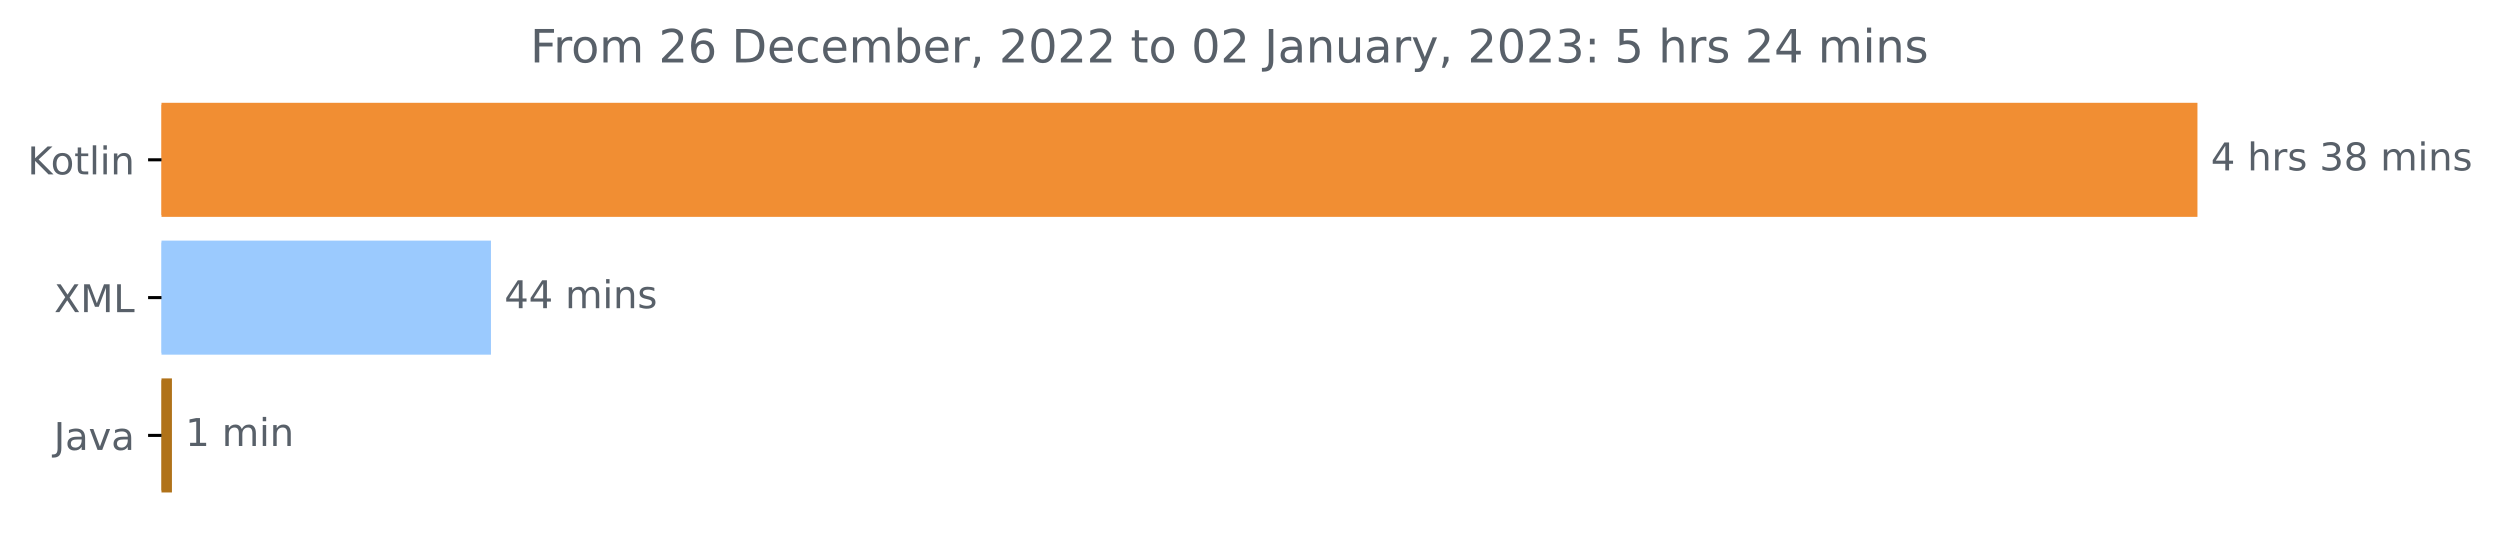
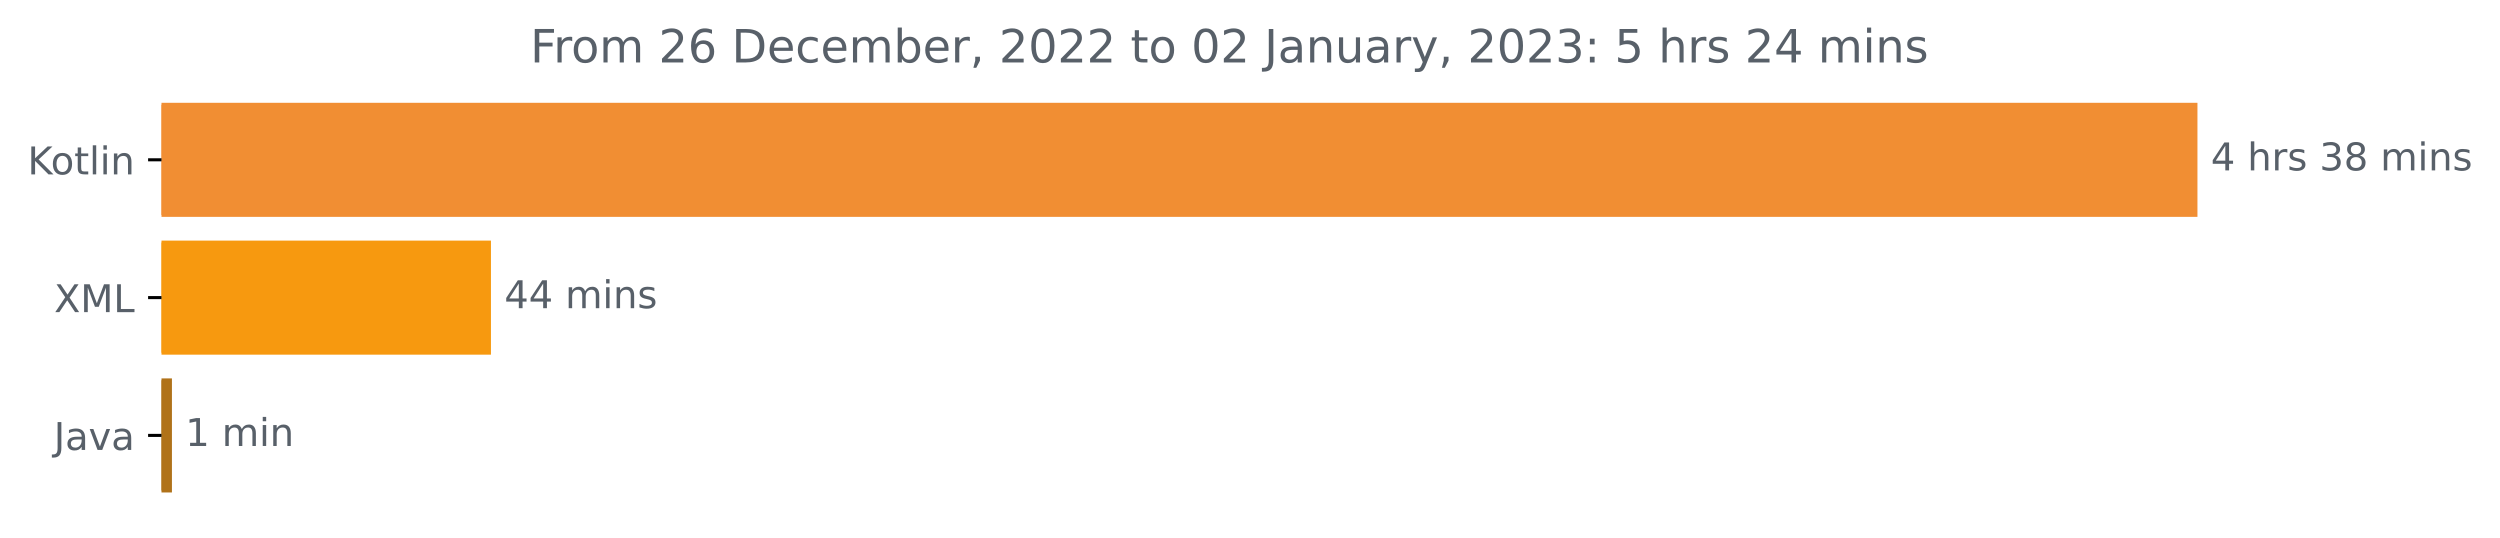
<svg xmlns="http://www.w3.org/2000/svg" xmlns:xlink="http://www.w3.org/1999/xlink" width="653.165pt" height="140.398pt" viewBox="0 0 653.165 140.398" version="1.1">
  <defs>
    <style type="text/css">*{stroke-linejoin: round; stroke-linecap: butt}</style>
  </defs>
  <g id="figure_1">
    <g id="patch_1">
      <path d="M 0 140.398  L 653.165 140.398  L 653.165 0  L 0 0  L 0 140.398  z " style="fill: none" />
    </g>
    <g id="axes_1">
      <g id="patch_2">
-         <path d="M 42.191 27.358  L 573.619 27.358  L 573.619 56.158  L 42.191 56.158  z " clip-path="url(#p326f5abcf5)" style="fill: #f18e33; stroke: #f18e33; stroke-linejoin: miter" />
+         <path d="M 42.191 27.358  L 573.619 27.358  L 573.619 56.158  L 42.191 56.158  z " clip-path="url(#p2d2c4d801a)" style="fill: #f18e33; stroke: #f18e33; stroke-linejoin: miter" />
      </g>
      <g id="patch_3">
-         <path d="M 42.191 63.358  L 127.769 63.358  L 127.769 92.158  L 42.191 92.158  z " clip-path="url(#p326f5abcf5)" style="fill: #9bcafe; stroke: #9bcafe; stroke-linejoin: miter" />
+         <path d="M 42.191 63.358  L 127.769 63.358  L 127.769 92.158  L 42.191 92.158  z " clip-path="url(#p2d2c4d801a)" style="fill: #f7990f; stroke: #f7990f; stroke-linejoin: miter" />
      </g>
      <g id="patch_4">
-         <path d="M 42.191 99.358  L 44.42 99.358  L 44.42 128.158  L 42.191 128.158  z " clip-path="url(#p326f5abcf5)" style="fill: #b07219; stroke: #b07219; stroke-linejoin: miter" />
+         <path d="M 42.191 99.358  L 44.42 99.358  L 44.42 128.158  L 42.191 128.158  z " clip-path="url(#p2d2c4d801a)" style="fill: #b07219; stroke: #b07219; stroke-linejoin: miter" />
      </g>
      <g id="matplotlib.axis_1" />
      <g id="matplotlib.axis_2">
        <g id="ytick_1">
          <g id="line2d_1">
            <defs>
-               <path id="m14a6d66648" d="M 0 0  L -3.5 0  " style="stroke: #000000; stroke-width: 0.8" />
+               <path id="m58d7d678c4" d="M 0 0  L -3.5 0  " style="stroke: #000000; stroke-width: 0.8" />
            </defs>
            <g>
-               <use xlink:href="#m14a6d66648" x="42.191" y="41.758" style="stroke: #000000; stroke-width: 0.8" />
+               <use xlink:href="#m58d7d678c4" x="42.191" y="41.758" style="stroke: #000000; stroke-width: 0.8" />
            </g>
          </g>
          <g id="text_1">
            <g style="fill: #586069" transform="translate(7.2 45.55734)scale(0.1 -0.1)">
              <defs>
                <path id="DejaVuSans-4b" d="M 628 4666  L 1259 4666  L 1259 2694  L 3353 4666  L 4166 4666  L 1850 2491  L 4331 0  L 3500 0  L 1259 2247  L 1259 0  L 628 0  L 628 4666  z " transform="scale(0.015625)" />
                <path id="DejaVuSans-6f" d="M 1959 3097  Q 1497 3097 1228 2736  Q 959 2375 959 1747  Q 959 1119 1226 758  Q 1494 397 1959 397  Q 2419 397 2687 759  Q 2956 1122 2956 1747  Q 2956 2369 2687 2733  Q 2419 3097 1959 3097  z M 1959 3584  Q 2709 3584 3137 3096  Q 3566 2609 3566 1747  Q 3566 888 3137 398  Q 2709 -91 1959 -91  Q 1206 -91 779 398  Q 353 888 353 1747  Q 353 2609 779 3096  Q 1206 3584 1959 3584  z " transform="scale(0.015625)" />
                <path id="DejaVuSans-74" d="M 1172 4494  L 1172 3500  L 2356 3500  L 2356 3053  L 1172 3053  L 1172 1153  Q 1172 725 1289 603  Q 1406 481 1766 481  L 2356 481  L 2356 0  L 1766 0  Q 1100 0 847 248  Q 594 497 594 1153  L 594 3053  L 172 3053  L 172 3500  L 594 3500  L 594 4494  L 1172 4494  z " transform="scale(0.015625)" />
                <path id="DejaVuSans-6c" d="M 603 4863  L 1178 4863  L 1178 0  L 603 0  L 603 4863  z " transform="scale(0.015625)" />
                <path id="DejaVuSans-69" d="M 603 3500  L 1178 3500  L 1178 0  L 603 0  L 603 3500  z M 603 4863  L 1178 4863  L 1178 4134  L 603 4134  L 603 4863  z " transform="scale(0.015625)" />
                <path id="DejaVuSans-6e" d="M 3513 2113  L 3513 0  L 2938 0  L 2938 2094  Q 2938 2591 2744 2837  Q 2550 3084 2163 3084  Q 1697 3084 1428 2787  Q 1159 2491 1159 1978  L 1159 0  L 581 0  L 581 3500  L 1159 3500  L 1159 2956  Q 1366 3272 1645 3428  Q 1925 3584 2291 3584  Q 2894 3584 3203 3211  Q 3513 2838 3513 2113  z " transform="scale(0.015625)" />
              </defs>
              <use xlink:href="#DejaVuSans-4b" />
              <use xlink:href="#DejaVuSans-6f" x="60.576" />
              <use xlink:href="#DejaVuSans-74" x="121.758" />
              <use xlink:href="#DejaVuSans-6c" x="160.967" />
              <use xlink:href="#DejaVuSans-69" x="188.75" />
              <use xlink:href="#DejaVuSans-6e" x="216.533" />
            </g>
          </g>
        </g>
        <g id="ytick_2">
          <g id="line2d_2">
            <g>
-               <use xlink:href="#m14a6d66648" x="42.191" y="77.758" style="stroke: #000000; stroke-width: 0.8" />
+               <use xlink:href="#m58d7d678c4" x="42.191" y="77.758" style="stroke: #000000; stroke-width: 0.8" />
            </g>
          </g>
          <g id="text_2">
            <g style="fill: #586069" transform="translate(14.14062 81.55734)scale(0.1 -0.1)">
              <defs>
                <path id="DejaVuSans-58" d="M 403 4666  L 1081 4666  L 2241 2931  L 3406 4666  L 4084 4666  L 2584 2425  L 4184 0  L 3506 0  L 2194 1984  L 872 0  L 191 0  L 1856 2491  L 403 4666  z " transform="scale(0.015625)" />
                <path id="DejaVuSans-4d" d="M 628 4666  L 1569 4666  L 2759 1491  L 3956 4666  L 4897 4666  L 4897 0  L 4281 0  L 4281 4097  L 3078 897  L 2444 897  L 1241 4097  L 1241 0  L 628 0  L 628 4666  z " transform="scale(0.015625)" />
                <path id="DejaVuSans-4c" d="M 628 4666  L 1259 4666  L 1259 531  L 3531 531  L 3531 0  L 628 0  L 628 4666  z " transform="scale(0.015625)" />
              </defs>
              <use xlink:href="#DejaVuSans-58" />
              <use xlink:href="#DejaVuSans-4d" x="68.506" />
              <use xlink:href="#DejaVuSans-4c" x="154.785" />
            </g>
          </g>
        </g>
        <g id="ytick_3">
          <g id="line2d_3">
            <g>
-               <use xlink:href="#m14a6d66648" x="42.191" y="113.758" style="stroke: #000000; stroke-width: 0.8" />
+               <use xlink:href="#m58d7d678c4" x="42.191" y="113.758" style="stroke: #000000; stroke-width: 0.8" />
            </g>
          </g>
          <g id="text_3">
            <g style="fill: #586069" transform="translate(14.06563 117.5573)scale(0.1 -0.1)">
              <defs>
                <path id="DejaVuSans-4a" d="M 628 4666  L 1259 4666  L 1259 325  Q 1259 -519 939 -900  Q 619 -1281 -91 -1281  L -331 -1281  L -331 -750  L -134 -750  Q 284 -750 456 -515  Q 628 -281 628 325  L 628 4666  z " transform="scale(0.015625)" />
                <path id="DejaVuSans-61" d="M 2194 1759  Q 1497 1759 1228 1600  Q 959 1441 959 1056  Q 959 750 1161 570  Q 1363 391 1709 391  Q 2188 391 2477 730  Q 2766 1069 2766 1631  L 2766 1759  L 2194 1759  z M 3341 1997  L 3341 0  L 2766 0  L 2766 531  Q 2569 213 2275 61  Q 1981 -91 1556 -91  Q 1019 -91 701 211  Q 384 513 384 1019  Q 384 1609 779 1909  Q 1175 2209 1959 2209  L 2766 2209  L 2766 2266  Q 2766 2663 2505 2880  Q 2244 3097 1772 3097  Q 1472 3097 1187 3025  Q 903 2953 641 2809  L 641 3341  Q 956 3463 1253 3523  Q 1550 3584 1831 3584  Q 2591 3584 2966 3190  Q 3341 2797 3341 1997  z " transform="scale(0.015625)" />
                <path id="DejaVuSans-76" d="M 191 3500  L 800 3500  L 1894 563  L 2988 3500  L 3597 3500  L 2284 0  L 1503 0  L 191 3500  z " transform="scale(0.015625)" />
              </defs>
              <use xlink:href="#DejaVuSans-4a" />
              <use xlink:href="#DejaVuSans-61" x="29.492" />
              <use xlink:href="#DejaVuSans-76" x="90.771" />
              <use xlink:href="#DejaVuSans-61" x="149.951" />
            </g>
          </g>
        </g>
      </g>
      <g id="text_4">
        <g style="fill: #586069" transform="translate(577.6192 44.5175)scale(0.1 -0.1)">
          <defs>
            <path id="DejaVuSans-34" d="M 2419 4116  L 825 1625  L 2419 1625  L 2419 4116  z M 2253 4666  L 3047 4666  L 3047 1625  L 3713 1625  L 3713 1100  L 3047 1100  L 3047 0  L 2419 0  L 2419 1100  L 313 1100  L 313 1709  L 2253 4666  z " transform="scale(0.015625)" />
            <path id="DejaVuSans-20" transform="scale(0.015625)" />
            <path id="DejaVuSans-68" d="M 3513 2113  L 3513 0  L 2938 0  L 2938 2094  Q 2938 2591 2744 2837  Q 2550 3084 2163 3084  Q 1697 3084 1428 2787  Q 1159 2491 1159 1978  L 1159 0  L 581 0  L 581 4863  L 1159 4863  L 1159 2956  Q 1366 3272 1645 3428  Q 1925 3584 2291 3584  Q 2894 3584 3203 3211  Q 3513 2838 3513 2113  z " transform="scale(0.015625)" />
            <path id="DejaVuSans-72" d="M 2631 2963  Q 2534 3019 2420 3045  Q 2306 3072 2169 3072  Q 1681 3072 1420 2755  Q 1159 2438 1159 1844  L 1159 0  L 581 0  L 581 3500  L 1159 3500  L 1159 2956  Q 1341 3275 1631 3429  Q 1922 3584 2338 3584  Q 2397 3584 2469 3576  Q 2541 3569 2628 3553  L 2631 2963  z " transform="scale(0.015625)" />
            <path id="DejaVuSans-73" d="M 2834 3397  L 2834 2853  Q 2591 2978 2328 3040  Q 2066 3103 1784 3103  Q 1356 3103 1142 2972  Q 928 2841 928 2578  Q 928 2378 1081 2264  Q 1234 2150 1697 2047  L 1894 2003  Q 2506 1872 2764 1633  Q 3022 1394 3022 966  Q 3022 478 2636 193  Q 2250 -91 1575 -91  Q 1294 -91 989 -36  Q 684 19 347 128  L 347 722  Q 666 556 975 473  Q 1284 391 1588 391  Q 1994 391 2212 530  Q 2431 669 2431 922  Q 2431 1156 2273 1281  Q 2116 1406 1581 1522  L 1381 1569  Q 847 1681 609 1914  Q 372 2147 372 2553  Q 372 3047 722 3315  Q 1072 3584 1716 3584  Q 2034 3584 2315 3537  Q 2597 3491 2834 3397  z " transform="scale(0.015625)" />
            <path id="DejaVuSans-33" d="M 2597 2516  Q 3050 2419 3304 2112  Q 3559 1806 3559 1356  Q 3559 666 3084 287  Q 2609 -91 1734 -91  Q 1441 -91 1130 -33  Q 819 25 488 141  L 488 750  Q 750 597 1062 519  Q 1375 441 1716 441  Q 2309 441 2620 675  Q 2931 909 2931 1356  Q 2931 1769 2642 2001  Q 2353 2234 1838 2234  L 1294 2234  L 1294 2753  L 1863 2753  Q 2328 2753 2575 2939  Q 2822 3125 2822 3475  Q 2822 3834 2567 4026  Q 2313 4219 1838 4219  Q 1578 4219 1281 4162  Q 984 4106 628 3988  L 628 4550  Q 988 4650 1302 4700  Q 1616 4750 1894 4750  Q 2613 4750 3031 4423  Q 3450 4097 3450 3541  Q 3450 3153 3228 2886  Q 3006 2619 2597 2516  z " transform="scale(0.015625)" />
            <path id="DejaVuSans-38" d="M 2034 2216  Q 1584 2216 1326 1975  Q 1069 1734 1069 1313  Q 1069 891 1326 650  Q 1584 409 2034 409  Q 2484 409 2743 651  Q 3003 894 3003 1313  Q 3003 1734 2745 1975  Q 2488 2216 2034 2216  z M 1403 2484  Q 997 2584 770 2862  Q 544 3141 544 3541  Q 544 4100 942 4425  Q 1341 4750 2034 4750  Q 2731 4750 3128 4425  Q 3525 4100 3525 3541  Q 3525 3141 3298 2862  Q 3072 2584 2669 2484  Q 3125 2378 3379 2068  Q 3634 1759 3634 1313  Q 3634 634 3220 271  Q 2806 -91 2034 -91  Q 1263 -91 848 271  Q 434 634 434 1313  Q 434 1759 690 2068  Q 947 2378 1403 2484  z M 1172 3481  Q 1172 3119 1398 2916  Q 1625 2713 2034 2713  Q 2441 2713 2670 2916  Q 2900 3119 2900 3481  Q 2900 3844 2670 4047  Q 2441 4250 2034 4250  Q 1625 4250 1398 4047  Q 1172 3844 1172 3481  z " transform="scale(0.015625)" />
            <path id="DejaVuSans-6d" d="M 3328 2828  Q 3544 3216 3844 3400  Q 4144 3584 4550 3584  Q 5097 3584 5394 3201  Q 5691 2819 5691 2113  L 5691 0  L 5113 0  L 5113 2094  Q 5113 2597 4934 2840  Q 4756 3084 4391 3084  Q 3944 3084 3684 2787  Q 3425 2491 3425 1978  L 3425 0  L 2847 0  L 2847 2094  Q 2847 2600 2669 2842  Q 2491 3084 2119 3084  Q 1678 3084 1418 2786  Q 1159 2488 1159 1978  L 1159 0  L 581 0  L 581 3500  L 1159 3500  L 1159 2956  Q 1356 3278 1631 3431  Q 1906 3584 2284 3584  Q 2666 3584 2933 3390  Q 3200 3197 3328 2828  z " transform="scale(0.015625)" />
          </defs>
          <use xlink:href="#DejaVuSans-34" />
          <use xlink:href="#DejaVuSans-20" x="63.623" />
          <use xlink:href="#DejaVuSans-68" x="95.41" />
          <use xlink:href="#DejaVuSans-72" x="158.789" />
          <use xlink:href="#DejaVuSans-73" x="199.902" />
          <use xlink:href="#DejaVuSans-20" x="252.002" />
          <use xlink:href="#DejaVuSans-33" x="283.789" />
          <use xlink:href="#DejaVuSans-38" x="347.412" />
          <use xlink:href="#DejaVuSans-20" x="411.035" />
          <use xlink:href="#DejaVuSans-6d" x="442.822" />
          <use xlink:href="#DejaVuSans-69" x="540.234" />
          <use xlink:href="#DejaVuSans-6e" x="568.018" />
          <use xlink:href="#DejaVuSans-73" x="631.396" />
        </g>
      </g>
      <g id="text_5">
        <g style="fill: #586069" transform="translate(131.7691 80.5175)scale(0.1 -0.1)">
          <use xlink:href="#DejaVuSans-34" />
          <use xlink:href="#DejaVuSans-34" x="63.623" />
          <use xlink:href="#DejaVuSans-20" x="127.246" />
          <use xlink:href="#DejaVuSans-6d" x="159.033" />
          <use xlink:href="#DejaVuSans-69" x="256.445" />
          <use xlink:href="#DejaVuSans-6e" x="284.229" />
          <use xlink:href="#DejaVuSans-73" x="347.607" />
        </g>
      </g>
      <g id="text_6">
        <g style="fill: #586069" transform="translate(48.41988 116.5175)scale(0.1 -0.1)">
          <defs>
            <path id="DejaVuSans-31" d="M 794 531  L 1825 531  L 1825 4091  L 703 3866  L 703 4441  L 1819 4666  L 2450 4666  L 2450 531  L 3481 531  L 3481 0  L 794 0  L 794 531  z " transform="scale(0.015625)" />
          </defs>
          <use xlink:href="#DejaVuSans-31" />
          <use xlink:href="#DejaVuSans-20" x="63.623" />
          <use xlink:href="#DejaVuSans-6d" x="95.41" />
          <use xlink:href="#DejaVuSans-69" x="192.822" />
          <use xlink:href="#DejaVuSans-6e" x="220.605" />
        </g>
      </g>
      <g id="text_7">
        <g style="fill: #586069" transform="translate(138.5356 16.31812)scale(0.12 -0.12)">
          <defs>
            <path id="DejaVuSans-46" d="M 628 4666  L 3309 4666  L 3309 4134  L 1259 4134  L 1259 2759  L 3109 2759  L 3109 2228  L 1259 2228  L 1259 0  L 628 0  L 628 4666  z " transform="scale(0.015625)" />
            <path id="DejaVuSans-32" d="M 1228 531  L 3431 531  L 3431 0  L 469 0  L 469 531  Q 828 903 1448 1529  Q 2069 2156 2228 2338  Q 2531 2678 2651 2914  Q 2772 3150 2772 3378  Q 2772 3750 2511 3984  Q 2250 4219 1831 4219  Q 1534 4219 1204 4116  Q 875 4013 500 3803  L 500 4441  Q 881 4594 1212 4672  Q 1544 4750 1819 4750  Q 2544 4750 2975 4387  Q 3406 4025 3406 3419  Q 3406 3131 3298 2873  Q 3191 2616 2906 2266  Q 2828 2175 2409 1742  Q 1991 1309 1228 531  z " transform="scale(0.015625)" />
            <path id="DejaVuSans-36" d="M 2113 2584  Q 1688 2584 1439 2293  Q 1191 2003 1191 1497  Q 1191 994 1439 701  Q 1688 409 2113 409  Q 2538 409 2786 701  Q 3034 994 3034 1497  Q 3034 2003 2786 2293  Q 2538 2584 2113 2584  z M 3366 4563  L 3366 3988  Q 3128 4100 2886 4159  Q 2644 4219 2406 4219  Q 1781 4219 1451 3797  Q 1122 3375 1075 2522  Q 1259 2794 1537 2939  Q 1816 3084 2150 3084  Q 2853 3084 3261 2657  Q 3669 2231 3669 1497  Q 3669 778 3244 343  Q 2819 -91 2113 -91  Q 1303 -91 875 529  Q 447 1150 447 2328  Q 447 3434 972 4092  Q 1497 4750 2381 4750  Q 2619 4750 2861 4703  Q 3103 4656 3366 4563  z " transform="scale(0.015625)" />
            <path id="DejaVuSans-44" d="M 1259 4147  L 1259 519  L 2022 519  Q 2988 519 3436 956  Q 3884 1394 3884 2338  Q 3884 3275 3436 3711  Q 2988 4147 2022 4147  L 1259 4147  z M 628 4666  L 1925 4666  Q 3281 4666 3915 4102  Q 4550 3538 4550 2338  Q 4550 1131 3912 565  Q 3275 0 1925 0  L 628 0  L 628 4666  z " transform="scale(0.015625)" />
            <path id="DejaVuSans-65" d="M 3597 1894  L 3597 1613  L 953 1613  Q 991 1019 1311 708  Q 1631 397 2203 397  Q 2534 397 2845 478  Q 3156 559 3463 722  L 3463 178  Q 3153 47 2828 -22  Q 2503 -91 2169 -91  Q 1331 -91 842 396  Q 353 884 353 1716  Q 353 2575 817 3079  Q 1281 3584 2069 3584  Q 2775 3584 3186 3129  Q 3597 2675 3597 1894  z M 3022 2063  Q 3016 2534 2758 2815  Q 2500 3097 2075 3097  Q 1594 3097 1305 2825  Q 1016 2553 972 2059  L 3022 2063  z " transform="scale(0.015625)" />
            <path id="DejaVuSans-63" d="M 3122 3366  L 3122 2828  Q 2878 2963 2633 3030  Q 2388 3097 2138 3097  Q 1578 3097 1268 2742  Q 959 2388 959 1747  Q 959 1106 1268 751  Q 1578 397 2138 397  Q 2388 397 2633 464  Q 2878 531 3122 666  L 3122 134  Q 2881 22 2623 -34  Q 2366 -91 2075 -91  Q 1284 -91 818 406  Q 353 903 353 1747  Q 353 2603 823 3093  Q 1294 3584 2113 3584  Q 2378 3584 2631 3529  Q 2884 3475 3122 3366  z " transform="scale(0.015625)" />
            <path id="DejaVuSans-62" d="M 3116 1747  Q 3116 2381 2855 2742  Q 2594 3103 2138 3103  Q 1681 3103 1420 2742  Q 1159 2381 1159 1747  Q 1159 1113 1420 752  Q 1681 391 2138 391  Q 2594 391 2855 752  Q 3116 1113 3116 1747  z M 1159 2969  Q 1341 3281 1617 3432  Q 1894 3584 2278 3584  Q 2916 3584 3314 3078  Q 3713 2572 3713 1747  Q 3713 922 3314 415  Q 2916 -91 2278 -91  Q 1894 -91 1617 61  Q 1341 213 1159 525  L 1159 0  L 581 0  L 581 4863  L 1159 4863  L 1159 2969  z " transform="scale(0.015625)" />
            <path id="DejaVuSans-2c" d="M 750 794  L 1409 794  L 1409 256  L 897 -744  L 494 -744  L 750 256  L 750 794  z " transform="scale(0.015625)" />
            <path id="DejaVuSans-30" d="M 2034 4250  Q 1547 4250 1301 3770  Q 1056 3291 1056 2328  Q 1056 1369 1301 889  Q 1547 409 2034 409  Q 2525 409 2770 889  Q 3016 1369 3016 2328  Q 3016 3291 2770 3770  Q 2525 4250 2034 4250  z M 2034 4750  Q 2819 4750 3233 4129  Q 3647 3509 3647 2328  Q 3647 1150 3233 529  Q 2819 -91 2034 -91  Q 1250 -91 836 529  Q 422 1150 422 2328  Q 422 3509 836 4129  Q 1250 4750 2034 4750  z " transform="scale(0.015625)" />
            <path id="DejaVuSans-75" d="M 544 1381  L 544 3500  L 1119 3500  L 1119 1403  Q 1119 906 1312 657  Q 1506 409 1894 409  Q 2359 409 2629 706  Q 2900 1003 2900 1516  L 2900 3500  L 3475 3500  L 3475 0  L 2900 0  L 2900 538  Q 2691 219 2414 64  Q 2138 -91 1772 -91  Q 1169 -91 856 284  Q 544 659 544 1381  z M 1991 3584  L 1991 3584  z " transform="scale(0.015625)" />
            <path id="DejaVuSans-79" d="M 2059 -325  Q 1816 -950 1584 -1140  Q 1353 -1331 966 -1331  L 506 -1331  L 506 -850  L 844 -850  Q 1081 -850 1212 -737  Q 1344 -625 1503 -206  L 1606 56  L 191 3500  L 800 3500  L 1894 763  L 2988 3500  L 3597 3500  L 2059 -325  z " transform="scale(0.015625)" />
            <path id="DejaVuSans-3a" d="M 750 794  L 1409 794  L 1409 0  L 750 0  L 750 794  z M 750 3309  L 1409 3309  L 1409 2516  L 750 2516  L 750 3309  z " transform="scale(0.015625)" />
            <path id="DejaVuSans-35" d="M 691 4666  L 3169 4666  L 3169 4134  L 1269 4134  L 1269 2991  Q 1406 3038 1543 3061  Q 1681 3084 1819 3084  Q 2600 3084 3056 2656  Q 3513 2228 3513 1497  Q 3513 744 3044 326  Q 2575 -91 1722 -91  Q 1428 -91 1123 -41  Q 819 9 494 109  L 494 744  Q 775 591 1075 516  Q 1375 441 1709 441  Q 2250 441 2565 725  Q 2881 1009 2881 1497  Q 2881 1984 2565 2268  Q 2250 2553 1709 2553  Q 1456 2553 1204 2497  Q 953 2441 691 2322  L 691 4666  z " transform="scale(0.015625)" />
          </defs>
          <use xlink:href="#DejaVuSans-46" />
          <use xlink:href="#DejaVuSans-72" x="50.27" />
          <use xlink:href="#DejaVuSans-6f" x="89.133" />
          <use xlink:href="#DejaVuSans-6d" x="150.314" />
          <use xlink:href="#DejaVuSans-20" x="247.727" />
          <use xlink:href="#DejaVuSans-32" x="279.514" />
          <use xlink:href="#DejaVuSans-36" x="343.137" />
          <use xlink:href="#DejaVuSans-20" x="406.76" />
          <use xlink:href="#DejaVuSans-44" x="438.547" />
          <use xlink:href="#DejaVuSans-65" x="515.549" />
          <use xlink:href="#DejaVuSans-63" x="577.072" />
          <use xlink:href="#DejaVuSans-65" x="632.053" />
          <use xlink:href="#DejaVuSans-6d" x="693.576" />
          <use xlink:href="#DejaVuSans-62" x="790.988" />
          <use xlink:href="#DejaVuSans-65" x="854.465" />
          <use xlink:href="#DejaVuSans-72" x="915.988" />
          <use xlink:href="#DejaVuSans-2c" x="957.102" />
          <use xlink:href="#DejaVuSans-20" x="988.889" />
          <use xlink:href="#DejaVuSans-32" x="1020.676" />
          <use xlink:href="#DejaVuSans-30" x="1084.299" />
          <use xlink:href="#DejaVuSans-32" x="1147.922" />
          <use xlink:href="#DejaVuSans-32" x="1211.545" />
          <use xlink:href="#DejaVuSans-20" x="1275.168" />
          <use xlink:href="#DejaVuSans-74" x="1306.955" />
          <use xlink:href="#DejaVuSans-6f" x="1346.164" />
          <use xlink:href="#DejaVuSans-20" x="1407.346" />
          <use xlink:href="#DejaVuSans-30" x="1439.133" />
          <use xlink:href="#DejaVuSans-32" x="1502.756" />
          <use xlink:href="#DejaVuSans-20" x="1566.379" />
          <use xlink:href="#DejaVuSans-4a" x="1598.166" />
          <use xlink:href="#DejaVuSans-61" x="1627.658" />
          <use xlink:href="#DejaVuSans-6e" x="1688.938" />
          <use xlink:href="#DejaVuSans-75" x="1752.316" />
          <use xlink:href="#DejaVuSans-61" x="1815.695" />
          <use xlink:href="#DejaVuSans-72" x="1876.975" />
          <use xlink:href="#DejaVuSans-79" x="1918.088" />
          <use xlink:href="#DejaVuSans-2c" x="1977.268" />
          <use xlink:href="#DejaVuSans-20" x="2009.055" />
          <use xlink:href="#DejaVuSans-32" x="2040.842" />
          <use xlink:href="#DejaVuSans-30" x="2104.465" />
          <use xlink:href="#DejaVuSans-32" x="2168.088" />
          <use xlink:href="#DejaVuSans-33" x="2231.711" />
          <use xlink:href="#DejaVuSans-3a" x="2295.334" />
          <use xlink:href="#DejaVuSans-20" x="2329.025" />
          <use xlink:href="#DejaVuSans-35" x="2360.812" />
          <use xlink:href="#DejaVuSans-20" x="2424.436" />
          <use xlink:href="#DejaVuSans-68" x="2456.223" />
          <use xlink:href="#DejaVuSans-72" x="2519.602" />
          <use xlink:href="#DejaVuSans-73" x="2560.715" />
          <use xlink:href="#DejaVuSans-20" x="2612.814" />
          <use xlink:href="#DejaVuSans-32" x="2644.602" />
          <use xlink:href="#DejaVuSans-34" x="2708.225" />
          <use xlink:href="#DejaVuSans-20" x="2771.848" />
          <use xlink:href="#DejaVuSans-6d" x="2803.635" />
          <use xlink:href="#DejaVuSans-69" x="2901.047" />
          <use xlink:href="#DejaVuSans-6e" x="2928.83" />
          <use xlink:href="#DejaVuSans-73" x="2992.209" />
        </g>
      </g>
    </g>
  </g>
  <defs>
-     <clipPath id="p326f5abcf5">
+     <clipPath id="p2d2c4d801a">
      <rect x="42.191" y="22.318" width="558" height="110.88" />
    </clipPath>
  </defs>
</svg>
